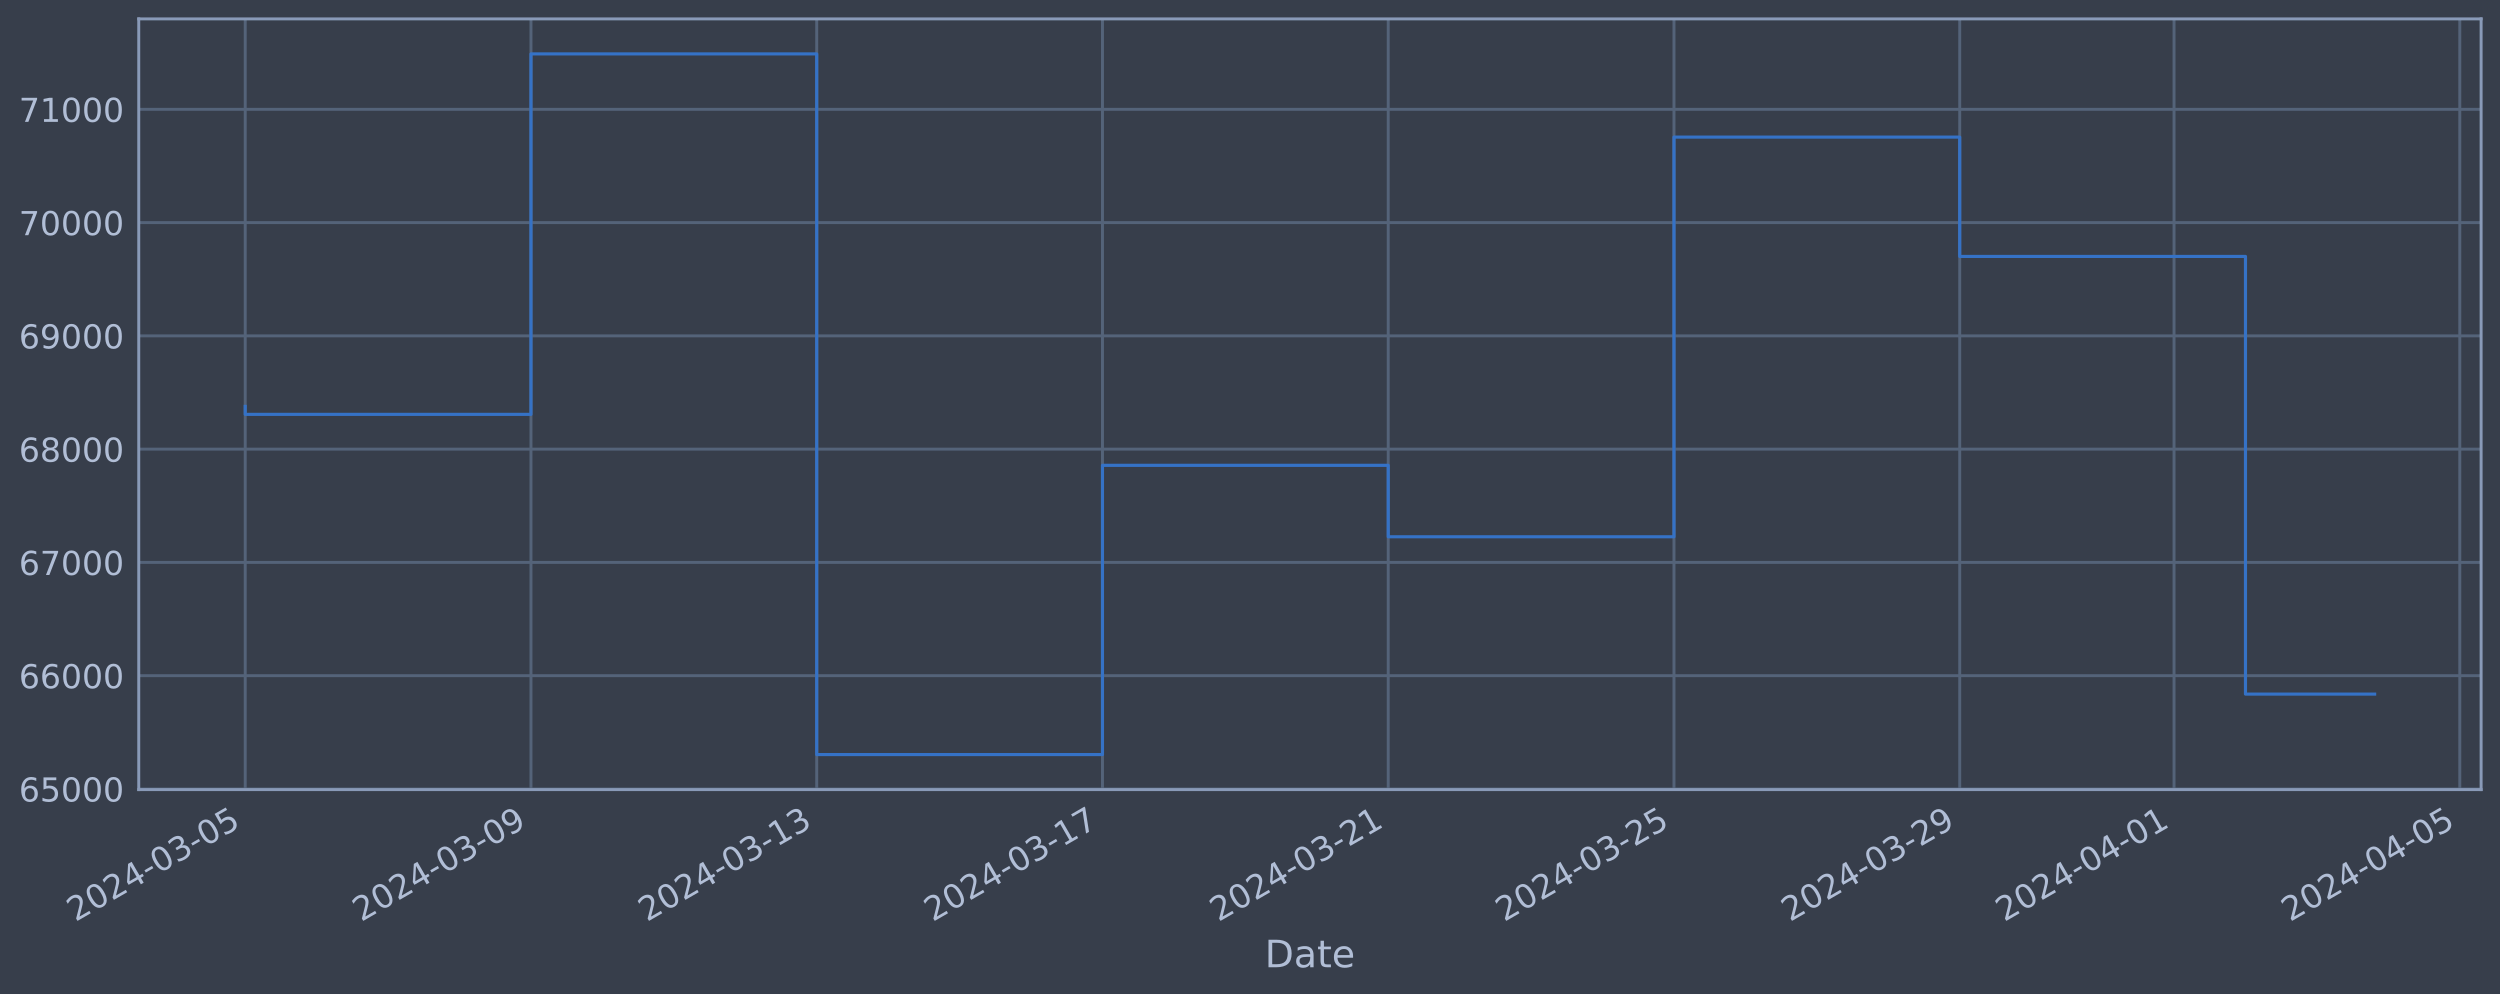
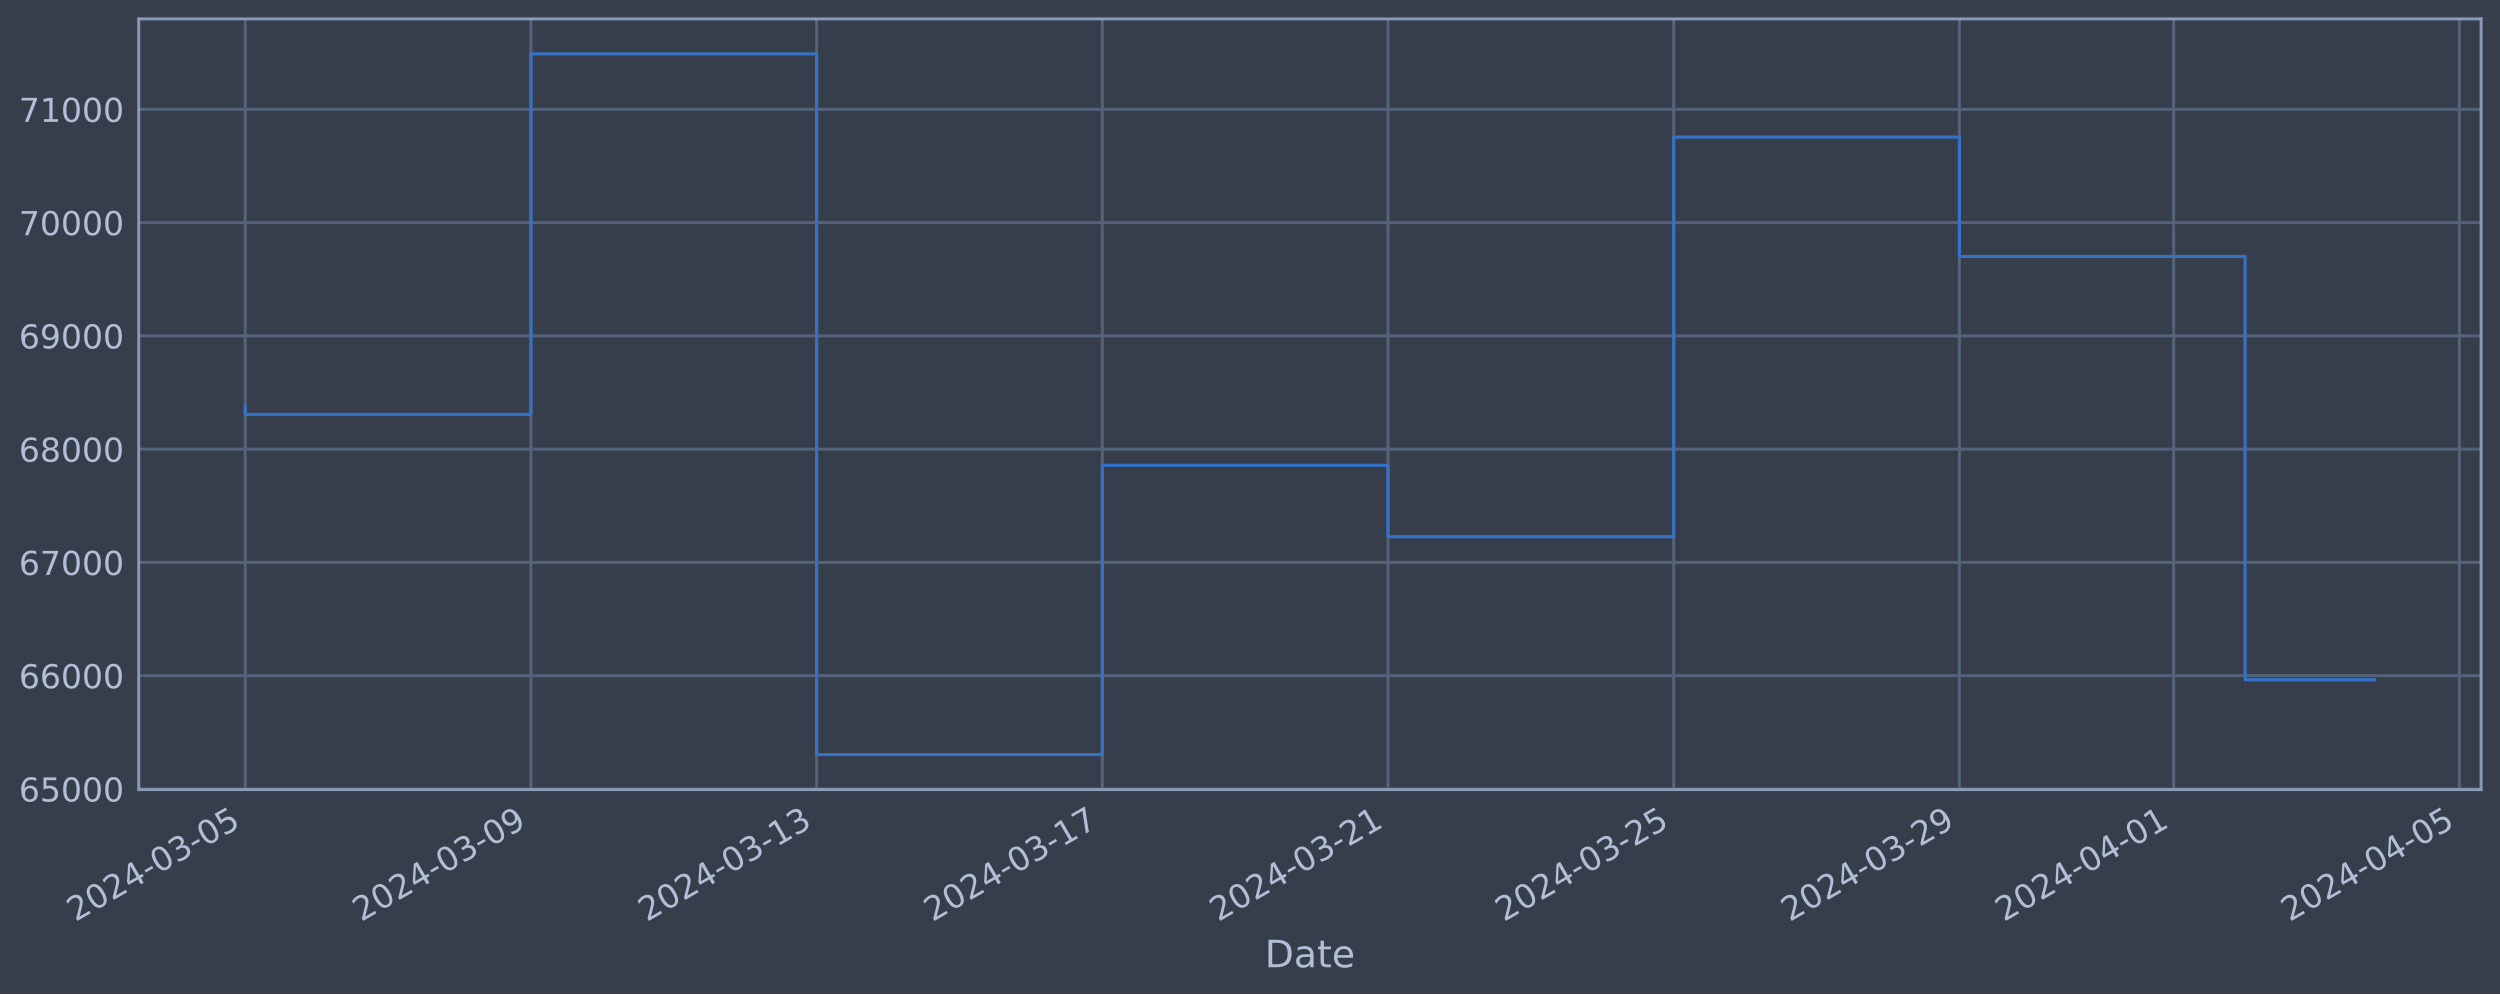
<svg xmlns="http://www.w3.org/2000/svg" xmlns:xlink="http://www.w3.org/1999/xlink" width="952.884pt" height="378.87pt" viewBox="0 0 952.884 378.87" version="1.1">
  <defs>
    <style type="text/css">*{stroke-linejoin: round; stroke-linecap: butt}</style>
  </defs>
  <g id="figure_1">
    <g id="patch_1">
      <path d="M 0 378.87  L 952.884 378.87  L 952.884 0  L 0 0  z " style="fill: #373e4b" />
    </g>
    <g id="axes_1">
      <g id="patch_2">
        <path d="M 52.884 300.96  L 945.684 300.96  L 945.684 7.2  L 52.884 7.2  z " style="fill: #373e4b" />
      </g>
      <g id="matplotlib.axis_1">
        <g id="xtick_1">
          <g id="line2d_1">
-             <path d="M 93.466 300.96  L 93.466 7.2  " clip-path="url(#p1d9c773f22)" style="fill: none; stroke: #546379; stroke-width: 1.12; stroke-linecap: square" />
+             <path d="M 93.466 300.96  L 93.466 7.2  " clip-path="url(#p409abf3c70)" style="fill: none; stroke: #546379; stroke-width: 1.12; stroke-linecap: square" />
          </g>
          <g id="line2d_2" />
          <g id="text_1">
            <g style="fill: #b1bed6" transform="translate(28.74006 351.4642) rotate(-30) scale(0.126 -0.126)">
              <defs>
                <path id="DejaVuSans-32" d="M 1228 531  L 3431 531  L 3431 0  L 469 0  L 469 531  Q 828 903 1448 1529  Q 2069 2156 2228 2338  Q 2531 2678 2651 2914  Q 2772 3150 2772 3378  Q 2772 3750 2511 3984  Q 2250 4219 1831 4219  Q 1534 4219 1204 4116  Q 875 4013 500 3803  L 500 4441  Q 881 4594 1212 4672  Q 1544 4750 1819 4750  Q 2544 4750 2975 4387  Q 3406 4025 3406 3419  Q 3406 3131 3298 2873  Q 3191 2616 2906 2266  Q 2828 2175 2409 1742  Q 1991 1309 1228 531  z " transform="scale(0.015625)" />
                <path id="DejaVuSans-30" d="M 2034 4250  Q 1547 4250 1301 3770  Q 1056 3291 1056 2328  Q 1056 1369 1301 889  Q 1547 409 2034 409  Q 2525 409 2770 889  Q 3016 1369 3016 2328  Q 3016 3291 2770 3770  Q 2525 4250 2034 4250  z M 2034 4750  Q 2819 4750 3233 4129  Q 3647 3509 3647 2328  Q 3647 1150 3233 529  Q 2819 -91 2034 -91  Q 1250 -91 836 529  Q 422 1150 422 2328  Q 422 3509 836 4129  Q 1250 4750 2034 4750  z " transform="scale(0.015625)" />
                <path id="DejaVuSans-34" d="M 2419 4116  L 825 1625  L 2419 1625  L 2419 4116  z M 2253 4666  L 3047 4666  L 3047 1625  L 3713 1625  L 3713 1100  L 3047 1100  L 3047 0  L 2419 0  L 2419 1100  L 313 1100  L 313 1709  L 2253 4666  z " transform="scale(0.015625)" />
                <path id="DejaVuSans-2d" d="M 313 2009  L 1997 2009  L 1997 1497  L 313 1497  L 313 2009  z " transform="scale(0.015625)" />
                <path id="DejaVuSans-33" d="M 2597 2516  Q 3050 2419 3304 2112  Q 3559 1806 3559 1356  Q 3559 666 3084 287  Q 2609 -91 1734 -91  Q 1441 -91 1130 -33  Q 819 25 488 141  L 488 750  Q 750 597 1062 519  Q 1375 441 1716 441  Q 2309 441 2620 675  Q 2931 909 2931 1356  Q 2931 1769 2642 2001  Q 2353 2234 1838 2234  L 1294 2234  L 1294 2753  L 1863 2753  Q 2328 2753 2575 2939  Q 2822 3125 2822 3475  Q 2822 3834 2567 4026  Q 2313 4219 1838 4219  Q 1578 4219 1281 4162  Q 984 4106 628 3988  L 628 4550  Q 988 4650 1302 4700  Q 1616 4750 1894 4750  Q 2613 4750 3031 4423  Q 3450 4097 3450 3541  Q 3450 3153 3228 2886  Q 3006 2619 2597 2516  z " transform="scale(0.015625)" />
                <path id="DejaVuSans-35" d="M 691 4666  L 3169 4666  L 3169 4134  L 1269 4134  L 1269 2991  Q 1406 3038 1543 3061  Q 1681 3084 1819 3084  Q 2600 3084 3056 2656  Q 3513 2228 3513 1497  Q 3513 744 3044 326  Q 2575 -91 1722 -91  Q 1428 -91 1123 -41  Q 819 9 494 109  L 494 744  Q 775 591 1075 516  Q 1375 441 1709 441  Q 2250 441 2565 725  Q 2881 1009 2881 1497  Q 2881 1984 2565 2268  Q 2250 2553 1709 2553  Q 1456 2553 1204 2497  Q 953 2441 691 2322  L 691 4666  z " transform="scale(0.015625)" />
              </defs>
              <use xlink:href="#DejaVuSans-32" />
              <use xlink:href="#DejaVuSans-30" x="63.623" />
              <use xlink:href="#DejaVuSans-32" x="127.246" />
              <use xlink:href="#DejaVuSans-34" x="190.869" />
              <use xlink:href="#DejaVuSans-2d" x="254.492" />
              <use xlink:href="#DejaVuSans-30" x="290.576" />
              <use xlink:href="#DejaVuSans-33" x="354.199" />
              <use xlink:href="#DejaVuSans-2d" x="417.822" />
              <use xlink:href="#DejaVuSans-30" x="453.906" />
              <use xlink:href="#DejaVuSans-35" x="517.529" />
            </g>
          </g>
        </g>
        <g id="xtick_2">
          <g id="line2d_3">
-             <path d="M 202.381 300.96  L 202.381 7.2  " clip-path="url(#p1d9c773f22)" style="fill: none; stroke: #546379; stroke-width: 1.12; stroke-linecap: square" />
+             <path d="M 202.36 300.96  L 202.36 7.2  " clip-path="url(#p409abf3c70)" style="fill: none; stroke: #546379; stroke-width: 1.12; stroke-linecap: square" />
          </g>
          <g id="line2d_4" />
          <g id="text_2">
-             <g style="fill: #b1bed6" transform="translate(137.6552 351.4642) rotate(-30) scale(0.126 -0.126)">
+             <g style="fill: #b1bed6" transform="translate(137.6344 351.4642) rotate(-30) scale(0.126 -0.126)">
              <defs>
                <path id="DejaVuSans-39" d="M 703 97  L 703 672  Q 941 559 1184 500  Q 1428 441 1663 441  Q 2288 441 2617 861  Q 2947 1281 2994 2138  Q 2813 1869 2534 1725  Q 2256 1581 1919 1581  Q 1219 1581 811 2004  Q 403 2428 403 3163  Q 403 3881 828 4315  Q 1253 4750 1959 4750  Q 2769 4750 3195 4129  Q 3622 3509 3622 2328  Q 3622 1225 3098 567  Q 2575 -91 1691 -91  Q 1453 -91 1209 -44  Q 966 3 703 97  z M 1959 2075  Q 2384 2075 2632 2365  Q 2881 2656 2881 3163  Q 2881 3666 2632 3958  Q 2384 4250 1959 4250  Q 1534 4250 1286 3958  Q 1038 3666 1038 3163  Q 1038 2656 1286 2365  Q 1534 2075 1959 2075  z " transform="scale(0.015625)" />
              </defs>
              <use xlink:href="#DejaVuSans-32" />
              <use xlink:href="#DejaVuSans-30" x="63.623" />
              <use xlink:href="#DejaVuSans-32" x="127.246" />
              <use xlink:href="#DejaVuSans-34" x="190.869" />
              <use xlink:href="#DejaVuSans-2d" x="254.492" />
              <use xlink:href="#DejaVuSans-30" x="290.576" />
              <use xlink:href="#DejaVuSans-33" x="354.199" />
              <use xlink:href="#DejaVuSans-2d" x="417.822" />
              <use xlink:href="#DejaVuSans-30" x="453.906" />
              <use xlink:href="#DejaVuSans-39" x="517.529" />
            </g>
          </g>
        </g>
        <g id="xtick_3">
          <g id="line2d_5">
-             <path d="M 311.296 300.96  L 311.296 7.2  " clip-path="url(#p1d9c773f22)" style="fill: none; stroke: #546379; stroke-width: 1.12; stroke-linecap: square" />
+             <path d="M 311.254 300.96  L 311.254 7.2  " clip-path="url(#p409abf3c70)" style="fill: none; stroke: #546379; stroke-width: 1.12; stroke-linecap: square" />
          </g>
          <g id="line2d_6" />
          <g id="text_3">
-             <g style="fill: #b1bed6" transform="translate(246.5704 351.4642) rotate(-30) scale(0.126 -0.126)">
+             <g style="fill: #b1bed6" transform="translate(246.5287 351.4642) rotate(-30) scale(0.126 -0.126)">
              <defs>
                <path id="DejaVuSans-31" d="M 794 531  L 1825 531  L 1825 4091  L 703 3866  L 703 4441  L 1819 4666  L 2450 4666  L 2450 531  L 3481 531  L 3481 0  L 794 0  L 794 531  z " transform="scale(0.015625)" />
              </defs>
              <use xlink:href="#DejaVuSans-32" />
              <use xlink:href="#DejaVuSans-30" x="63.623" />
              <use xlink:href="#DejaVuSans-32" x="127.246" />
              <use xlink:href="#DejaVuSans-34" x="190.869" />
              <use xlink:href="#DejaVuSans-2d" x="254.492" />
              <use xlink:href="#DejaVuSans-30" x="290.576" />
              <use xlink:href="#DejaVuSans-33" x="354.199" />
              <use xlink:href="#DejaVuSans-2d" x="417.822" />
              <use xlink:href="#DejaVuSans-31" x="453.906" />
              <use xlink:href="#DejaVuSans-33" x="517.529" />
            </g>
          </g>
        </g>
        <g id="xtick_4">
          <g id="line2d_7">
-             <path d="M 420.211 300.96  L 420.211 7.2  " clip-path="url(#p1d9c773f22)" style="fill: none; stroke: #546379; stroke-width: 1.12; stroke-linecap: square" />
+             <path d="M 420.149 300.96  L 420.149 7.2  " clip-path="url(#p409abf3c70)" style="fill: none; stroke: #546379; stroke-width: 1.12; stroke-linecap: square" />
          </g>
          <g id="line2d_8" />
          <g id="text_4">
-             <g style="fill: #b1bed6" transform="translate(355.4855 351.4642) rotate(-30) scale(0.126 -0.126)">
+             <g style="fill: #b1bed6" transform="translate(355.423 351.4642) rotate(-30) scale(0.126 -0.126)">
              <defs>
                <path id="DejaVuSans-37" d="M 525 4666  L 3525 4666  L 3525 4397  L 1831 0  L 1172 0  L 2766 4134  L 525 4134  L 525 4666  z " transform="scale(0.015625)" />
              </defs>
              <use xlink:href="#DejaVuSans-32" />
              <use xlink:href="#DejaVuSans-30" x="63.623" />
              <use xlink:href="#DejaVuSans-32" x="127.246" />
              <use xlink:href="#DejaVuSans-34" x="190.869" />
              <use xlink:href="#DejaVuSans-2d" x="254.492" />
              <use xlink:href="#DejaVuSans-30" x="290.576" />
              <use xlink:href="#DejaVuSans-33" x="354.199" />
              <use xlink:href="#DejaVuSans-2d" x="417.822" />
              <use xlink:href="#DejaVuSans-31" x="453.906" />
              <use xlink:href="#DejaVuSans-37" x="517.529" />
            </g>
          </g>
        </g>
        <g id="xtick_5">
          <g id="line2d_9">
-             <path d="M 529.126 300.96  L 529.126 7.2  " clip-path="url(#p1d9c773f22)" style="fill: none; stroke: #546379; stroke-width: 1.12; stroke-linecap: square" />
+             <path d="M 529.043 300.96  L 529.043 7.2  " clip-path="url(#p409abf3c70)" style="fill: none; stroke: #546379; stroke-width: 1.12; stroke-linecap: square" />
          </g>
          <g id="line2d_10" />
          <g id="text_5">
-             <g style="fill: #b1bed6" transform="translate(464.4007 351.4642) rotate(-30) scale(0.126 -0.126)">
+             <g style="fill: #b1bed6" transform="translate(464.3173 351.4642) rotate(-30) scale(0.126 -0.126)">
              <use xlink:href="#DejaVuSans-32" />
              <use xlink:href="#DejaVuSans-30" x="63.623" />
              <use xlink:href="#DejaVuSans-32" x="127.246" />
              <use xlink:href="#DejaVuSans-34" x="190.869" />
              <use xlink:href="#DejaVuSans-2d" x="254.492" />
              <use xlink:href="#DejaVuSans-30" x="290.576" />
              <use xlink:href="#DejaVuSans-33" x="354.199" />
              <use xlink:href="#DejaVuSans-2d" x="417.822" />
              <use xlink:href="#DejaVuSans-32" x="453.906" />
              <use xlink:href="#DejaVuSans-31" x="517.529" />
            </g>
          </g>
        </g>
        <g id="xtick_6">
          <g id="line2d_11">
-             <path d="M 638.041 300.96  L 638.041 7.2  " clip-path="url(#p1d9c773f22)" style="fill: none; stroke: #546379; stroke-width: 1.12; stroke-linecap: square" />
+             <path d="M 637.937 300.96  L 637.937 7.2  " clip-path="url(#p409abf3c70)" style="fill: none; stroke: #546379; stroke-width: 1.12; stroke-linecap: square" />
          </g>
          <g id="line2d_12" />
          <g id="text_6">
-             <g style="fill: #b1bed6" transform="translate(573.3159 351.4642) rotate(-30) scale(0.126 -0.126)">
+             <g style="fill: #b1bed6" transform="translate(573.2116 351.4642) rotate(-30) scale(0.126 -0.126)">
              <use xlink:href="#DejaVuSans-32" />
              <use xlink:href="#DejaVuSans-30" x="63.623" />
              <use xlink:href="#DejaVuSans-32" x="127.246" />
              <use xlink:href="#DejaVuSans-34" x="190.869" />
              <use xlink:href="#DejaVuSans-2d" x="254.492" />
              <use xlink:href="#DejaVuSans-30" x="290.576" />
              <use xlink:href="#DejaVuSans-33" x="354.199" />
              <use xlink:href="#DejaVuSans-2d" x="417.822" />
              <use xlink:href="#DejaVuSans-32" x="453.906" />
              <use xlink:href="#DejaVuSans-35" x="517.529" />
            </g>
          </g>
        </g>
        <g id="xtick_7">
          <g id="line2d_13">
-             <path d="M 746.957 300.96  L 746.957 7.2  " clip-path="url(#p1d9c773f22)" style="fill: none; stroke: #546379; stroke-width: 1.12; stroke-linecap: square" />
+             <path d="M 746.831 300.96  L 746.831 7.2  " clip-path="url(#p409abf3c70)" style="fill: none; stroke: #546379; stroke-width: 1.12; stroke-linecap: square" />
          </g>
          <g id="line2d_14" />
          <g id="text_7">
-             <g style="fill: #b1bed6" transform="translate(682.231 351.4642) rotate(-30) scale(0.126 -0.126)">
+             <g style="fill: #b1bed6" transform="translate(682.106 351.4642) rotate(-30) scale(0.126 -0.126)">
              <use xlink:href="#DejaVuSans-32" />
              <use xlink:href="#DejaVuSans-30" x="63.623" />
              <use xlink:href="#DejaVuSans-32" x="127.246" />
              <use xlink:href="#DejaVuSans-34" x="190.869" />
              <use xlink:href="#DejaVuSans-2d" x="254.492" />
              <use xlink:href="#DejaVuSans-30" x="290.576" />
              <use xlink:href="#DejaVuSans-33" x="354.199" />
              <use xlink:href="#DejaVuSans-2d" x="417.822" />
              <use xlink:href="#DejaVuSans-32" x="453.906" />
              <use xlink:href="#DejaVuSans-39" x="517.529" />
            </g>
          </g>
        </g>
        <g id="xtick_8">
          <g id="line2d_15">
-             <path d="M 828.643 300.96  L 828.643 7.2  " clip-path="url(#p1d9c773f22)" style="fill: none; stroke: #546379; stroke-width: 1.12; stroke-linecap: square" />
+             <path d="M 828.502 300.96  L 828.502 7.2  " clip-path="url(#p409abf3c70)" style="fill: none; stroke: #546379; stroke-width: 1.12; stroke-linecap: square" />
          </g>
          <g id="line2d_16" />
          <g id="text_8">
-             <g style="fill: #b1bed6" transform="translate(763.9174 351.4642) rotate(-30) scale(0.126 -0.126)">
+             <g style="fill: #b1bed6" transform="translate(763.7767 351.4642) rotate(-30) scale(0.126 -0.126)">
              <use xlink:href="#DejaVuSans-32" />
              <use xlink:href="#DejaVuSans-30" x="63.623" />
              <use xlink:href="#DejaVuSans-32" x="127.246" />
              <use xlink:href="#DejaVuSans-34" x="190.869" />
              <use xlink:href="#DejaVuSans-2d" x="254.492" />
              <use xlink:href="#DejaVuSans-30" x="290.576" />
              <use xlink:href="#DejaVuSans-34" x="354.199" />
              <use xlink:href="#DejaVuSans-2d" x="417.822" />
              <use xlink:href="#DejaVuSans-30" x="453.906" />
              <use xlink:href="#DejaVuSans-31" x="517.529" />
            </g>
          </g>
        </g>
        <g id="xtick_9">
          <g id="line2d_17">
-             <path d="M 937.558 300.96  L 937.558 7.2  " clip-path="url(#p1d9c773f22)" style="fill: none; stroke: #546379; stroke-width: 1.12; stroke-linecap: square" />
+             <path d="M 937.397 300.96  L 937.397 7.2  " clip-path="url(#p409abf3c70)" style="fill: none; stroke: #546379; stroke-width: 1.12; stroke-linecap: square" />
          </g>
          <g id="line2d_18" />
          <g id="text_9">
-             <g style="fill: #b1bed6" transform="translate(872.8326 351.4642) rotate(-30) scale(0.126 -0.126)">
+             <g style="fill: #b1bed6" transform="translate(872.671 351.4642) rotate(-30) scale(0.126 -0.126)">
              <use xlink:href="#DejaVuSans-32" />
              <use xlink:href="#DejaVuSans-30" x="63.623" />
              <use xlink:href="#DejaVuSans-32" x="127.246" />
              <use xlink:href="#DejaVuSans-34" x="190.869" />
              <use xlink:href="#DejaVuSans-2d" x="254.492" />
              <use xlink:href="#DejaVuSans-30" x="290.576" />
              <use xlink:href="#DejaVuSans-34" x="354.199" />
              <use xlink:href="#DejaVuSans-2d" x="417.822" />
              <use xlink:href="#DejaVuSans-30" x="453.906" />
              <use xlink:href="#DejaVuSans-35" x="517.529" />
            </g>
          </g>
        </g>
        <g id="text_10">
          <g style="fill: #b1bed6" transform="translate(482.0746 368.6753) scale(0.144 -0.144)">
            <defs>
              <path id="DejaVuSans-44" d="M 1259 4147  L 1259 519  L 2022 519  Q 2988 519 3436 956  Q 3884 1394 3884 2338  Q 3884 3275 3436 3711  Q 2988 4147 2022 4147  L 1259 4147  z M 628 4666  L 1925 4666  Q 3281 4666 3915 4102  Q 4550 3538 4550 2338  Q 4550 1131 3912 565  Q 3275 0 1925 0  L 628 0  L 628 4666  z " transform="scale(0.015625)" />
              <path id="DejaVuSans-61" d="M 2194 1759  Q 1497 1759 1228 1600  Q 959 1441 959 1056  Q 959 750 1161 570  Q 1363 391 1709 391  Q 2188 391 2477 730  Q 2766 1069 2766 1631  L 2766 1759  L 2194 1759  z M 3341 1997  L 3341 0  L 2766 0  L 2766 531  Q 2569 213 2275 61  Q 1981 -91 1556 -91  Q 1019 -91 701 211  Q 384 513 384 1019  Q 384 1609 779 1909  Q 1175 2209 1959 2209  L 2766 2209  L 2766 2266  Q 2766 2663 2505 2880  Q 2244 3097 1772 3097  Q 1472 3097 1187 3025  Q 903 2953 641 2809  L 641 3341  Q 956 3463 1253 3523  Q 1550 3584 1831 3584  Q 2591 3584 2966 3190  Q 3341 2797 3341 1997  z " transform="scale(0.015625)" />
              <path id="DejaVuSans-74" d="M 1172 4494  L 1172 3500  L 2356 3500  L 2356 3053  L 1172 3053  L 1172 1153  Q 1172 725 1289 603  Q 1406 481 1766 481  L 2356 481  L 2356 0  L 1766 0  Q 1100 0 847 248  Q 594 497 594 1153  L 594 3053  L 172 3053  L 172 3500  L 594 3500  L 594 4494  L 1172 4494  z " transform="scale(0.015625)" />
              <path id="DejaVuSans-65" d="M 3597 1894  L 3597 1613  L 953 1613  Q 991 1019 1311 708  Q 1631 397 2203 397  Q 2534 397 2845 478  Q 3156 559 3463 722  L 3463 178  Q 3153 47 2828 -22  Q 2503 -91 2169 -91  Q 1331 -91 842 396  Q 353 884 353 1716  Q 353 2575 817 3079  Q 1281 3584 2069 3584  Q 2775 3584 3186 3129  Q 3597 2675 3597 1894  z M 3022 2063  Q 3016 2534 2758 2815  Q 2500 3097 2075 3097  Q 1594 3097 1305 2825  Q 1016 2553 972 2059  L 3022 2063  z " transform="scale(0.015625)" />
            </defs>
            <use xlink:href="#DejaVuSans-44" />
            <use xlink:href="#DejaVuSans-61" x="77.002" />
            <use xlink:href="#DejaVuSans-74" x="138.281" />
            <use xlink:href="#DejaVuSans-65" x="177.49" />
          </g>
        </g>
      </g>
      <g id="matplotlib.axis_2">
        <g id="ytick_1">
          <g id="line2d_19">
-             <path d="M 52.884 300.718  L 945.684 300.718  " clip-path="url(#p1d9c773f22)" style="fill: none; stroke: #546379; stroke-width: 1.12; stroke-linecap: square" />
+             <path d="M 52.884 300.718  L 945.684 300.718  " clip-path="url(#p409abf3c70)" style="fill: none; stroke: #546379; stroke-width: 1.12; stroke-linecap: square" />
          </g>
          <g id="line2d_20" />
          <g id="text_11">
            <g style="fill: #b1bed6" transform="translate(7.2 305.5049) scale(0.126 -0.126)">
              <defs>
                <path id="DejaVuSans-36" d="M 2113 2584  Q 1688 2584 1439 2293  Q 1191 2003 1191 1497  Q 1191 994 1439 701  Q 1688 409 2113 409  Q 2538 409 2786 701  Q 3034 994 3034 1497  Q 3034 2003 2786 2293  Q 2538 2584 2113 2584  z M 3366 4563  L 3366 3988  Q 3128 4100 2886 4159  Q 2644 4219 2406 4219  Q 1781 4219 1451 3797  Q 1122 3375 1075 2522  Q 1259 2794 1537 2939  Q 1816 3084 2150 3084  Q 2853 3084 3261 2657  Q 3669 2231 3669 1497  Q 3669 778 3244 343  Q 2819 -91 2113 -91  Q 1303 -91 875 529  Q 447 1150 447 2328  Q 447 3434 972 4092  Q 1497 4750 2381 4750  Q 2619 4750 2861 4703  Q 3103 4656 3366 4563  z " transform="scale(0.015625)" />
              </defs>
              <use xlink:href="#DejaVuSans-36" />
              <use xlink:href="#DejaVuSans-35" x="63.623" />
              <use xlink:href="#DejaVuSans-30" x="127.246" />
              <use xlink:href="#DejaVuSans-30" x="190.869" />
              <use xlink:href="#DejaVuSans-30" x="254.492" />
            </g>
          </g>
        </g>
        <g id="ytick_2">
          <g id="line2d_21">
-             <path d="M 52.884 257.544  L 945.684 257.544  " clip-path="url(#p1d9c773f22)" style="fill: none; stroke: #546379; stroke-width: 1.12; stroke-linecap: square" />
+             <path d="M 52.884 257.544  L 945.684 257.544  " clip-path="url(#p409abf3c70)" style="fill: none; stroke: #546379; stroke-width: 1.12; stroke-linecap: square" />
          </g>
          <g id="line2d_22" />
          <g id="text_12">
            <g style="fill: #b1bed6" transform="translate(7.2 262.331) scale(0.126 -0.126)">
              <use xlink:href="#DejaVuSans-36" />
              <use xlink:href="#DejaVuSans-36" x="63.623" />
              <use xlink:href="#DejaVuSans-30" x="127.246" />
              <use xlink:href="#DejaVuSans-30" x="190.869" />
              <use xlink:href="#DejaVuSans-30" x="254.492" />
            </g>
          </g>
        </g>
        <g id="ytick_3">
          <g id="line2d_23">
-             <path d="M 52.884 214.37  L 945.684 214.37  " clip-path="url(#p1d9c773f22)" style="fill: none; stroke: #546379; stroke-width: 1.12; stroke-linecap: square" />
+             <path d="M 52.884 214.37  L 945.684 214.37  " clip-path="url(#p409abf3c70)" style="fill: none; stroke: #546379; stroke-width: 1.12; stroke-linecap: square" />
          </g>
          <g id="line2d_24" />
          <g id="text_13">
            <g style="fill: #b1bed6" transform="translate(7.2 219.157) scale(0.126 -0.126)">
              <use xlink:href="#DejaVuSans-36" />
              <use xlink:href="#DejaVuSans-37" x="63.623" />
              <use xlink:href="#DejaVuSans-30" x="127.246" />
              <use xlink:href="#DejaVuSans-30" x="190.869" />
              <use xlink:href="#DejaVuSans-30" x="254.492" />
            </g>
          </g>
        </g>
        <g id="ytick_4">
          <g id="line2d_25">
-             <path d="M 52.884 171.196  L 945.684 171.196  " clip-path="url(#p1d9c773f22)" style="fill: none; stroke: #546379; stroke-width: 1.12; stroke-linecap: square" />
+             <path d="M 52.884 171.196  L 945.684 171.196  " clip-path="url(#p409abf3c70)" style="fill: none; stroke: #546379; stroke-width: 1.12; stroke-linecap: square" />
          </g>
          <g id="line2d_26" />
          <g id="text_14">
            <g style="fill: #b1bed6" transform="translate(7.2 175.9831) scale(0.126 -0.126)">
              <defs>
                <path id="DejaVuSans-38" d="M 2034 2216  Q 1584 2216 1326 1975  Q 1069 1734 1069 1313  Q 1069 891 1326 650  Q 1584 409 2034 409  Q 2484 409 2743 651  Q 3003 894 3003 1313  Q 3003 1734 2745 1975  Q 2488 2216 2034 2216  z M 1403 2484  Q 997 2584 770 2862  Q 544 3141 544 3541  Q 544 4100 942 4425  Q 1341 4750 2034 4750  Q 2731 4750 3128 4425  Q 3525 4100 3525 3541  Q 3525 3141 3298 2862  Q 3072 2584 2669 2484  Q 3125 2378 3379 2068  Q 3634 1759 3634 1313  Q 3634 634 3220 271  Q 2806 -91 2034 -91  Q 1263 -91 848 271  Q 434 634 434 1313  Q 434 1759 690 2068  Q 947 2378 1403 2484  z M 1172 3481  Q 1172 3119 1398 2916  Q 1625 2713 2034 2713  Q 2441 2713 2670 2916  Q 2900 3119 2900 3481  Q 2900 3844 2670 4047  Q 2441 4250 2034 4250  Q 1625 4250 1398 4047  Q 1172 3844 1172 3481  z " transform="scale(0.015625)" />
              </defs>
              <use xlink:href="#DejaVuSans-36" />
              <use xlink:href="#DejaVuSans-38" x="63.623" />
              <use xlink:href="#DejaVuSans-30" x="127.246" />
              <use xlink:href="#DejaVuSans-30" x="190.869" />
              <use xlink:href="#DejaVuSans-30" x="254.492" />
            </g>
          </g>
        </g>
        <g id="ytick_5">
          <g id="line2d_27">
-             <path d="M 52.884 128.022  L 945.684 128.022  " clip-path="url(#p1d9c773f22)" style="fill: none; stroke: #546379; stroke-width: 1.12; stroke-linecap: square" />
+             <path d="M 52.884 128.022  L 945.684 128.022  " clip-path="url(#p409abf3c70)" style="fill: none; stroke: #546379; stroke-width: 1.12; stroke-linecap: square" />
          </g>
          <g id="line2d_28" />
          <g id="text_15">
            <g style="fill: #b1bed6" transform="translate(7.2 132.8092) scale(0.126 -0.126)">
              <use xlink:href="#DejaVuSans-36" />
              <use xlink:href="#DejaVuSans-39" x="63.623" />
              <use xlink:href="#DejaVuSans-30" x="127.246" />
              <use xlink:href="#DejaVuSans-30" x="190.869" />
              <use xlink:href="#DejaVuSans-30" x="254.492" />
            </g>
          </g>
        </g>
        <g id="ytick_6">
          <g id="line2d_29">
-             <path d="M 52.884 84.848  L 945.684 84.848  " clip-path="url(#p1d9c773f22)" style="fill: none; stroke: #546379; stroke-width: 1.12; stroke-linecap: square" />
+             <path d="M 52.884 84.848  L 945.684 84.848  " clip-path="url(#p409abf3c70)" style="fill: none; stroke: #546379; stroke-width: 1.12; stroke-linecap: square" />
          </g>
          <g id="line2d_30" />
          <g id="text_16">
            <g style="fill: #b1bed6" transform="translate(7.2 89.63523) scale(0.126 -0.126)">
              <use xlink:href="#DejaVuSans-37" />
              <use xlink:href="#DejaVuSans-30" x="63.623" />
              <use xlink:href="#DejaVuSans-30" x="127.246" />
              <use xlink:href="#DejaVuSans-30" x="190.869" />
              <use xlink:href="#DejaVuSans-30" x="254.492" />
            </g>
          </g>
        </g>
        <g id="ytick_7">
          <g id="line2d_31">
-             <path d="M 52.884 41.674  L 945.684 41.674  " clip-path="url(#p1d9c773f22)" style="fill: none; stroke: #546379; stroke-width: 1.12; stroke-linecap: square" />
+             <path d="M 52.884 41.674  L 945.684 41.674  " clip-path="url(#p409abf3c70)" style="fill: none; stroke: #546379; stroke-width: 1.12; stroke-linecap: square" />
          </g>
          <g id="line2d_32" />
          <g id="text_17">
            <g style="fill: #b1bed6" transform="translate(7.2 46.4613) scale(0.126 -0.126)">
              <use xlink:href="#DejaVuSans-37" />
              <use xlink:href="#DejaVuSans-31" x="63.623" />
              <use xlink:href="#DejaVuSans-30" x="127.246" />
              <use xlink:href="#DejaVuSans-30" x="190.869" />
              <use xlink:href="#DejaVuSans-30" x="254.492" />
            </g>
          </g>
        </g>
      </g>
      <g id="line2d_33">
-         <path d="M 93.466 154.891  L 93.466 157.946  L 202.381 157.946  L 202.381 20.553  L 311.296 20.553  L 311.296 287.607  L 420.211 287.607  L 420.211 177.362  L 529.126 177.362  L 529.126 204.598  L 638.041 204.598  L 638.041 52.265  L 746.957 52.265  L 746.957 97.744  L 855.872 97.744  L 855.872 264.553  L 905.102 264.553  " clip-path="url(#p1d9c773f22)" style="fill: none; stroke: #3572c6; stroke-width: 1.2; stroke-linecap: square" />
+         <path d="M 93.466 154.891  L 93.466 157.946  L 202.36 157.946  L 202.36 20.553  L 311.254 20.553  L 311.254 287.607  L 420.149 287.607  L 420.149 177.362  L 529.043 177.362  L 529.043 204.598  L 637.937 204.598  L 637.937 52.265  L 746.831 52.265  L 746.831 97.744  L 855.726 97.744  L 855.726 259.085  L 905.102 259.085  " clip-path="url(#p409abf3c70)" style="fill: none; stroke: #3572c6; stroke-width: 1.2; stroke-linecap: square" />
      </g>
      <g id="patch_3">
        <path d="M 52.884 300.96  L 52.884 7.2  " style="fill: none; stroke: #899ab8; stroke-width: 1.12; stroke-linejoin: miter; stroke-linecap: square" />
      </g>
      <g id="patch_4">
        <path d="M 945.684 300.96  L 945.684 7.2  " style="fill: none; stroke: #899ab8; stroke-width: 1.12; stroke-linejoin: miter; stroke-linecap: square" />
      </g>
      <g id="patch_5">
        <path d="M 52.884 300.96  L 945.684 300.96  " style="fill: none; stroke: #899ab8; stroke-width: 1.12; stroke-linejoin: miter; stroke-linecap: square" />
      </g>
      <g id="patch_6">
        <path d="M 52.884 7.2  L 945.684 7.2  " style="fill: none; stroke: #899ab8; stroke-width: 1.12; stroke-linejoin: miter; stroke-linecap: square" />
      </g>
    </g>
  </g>
  <defs>
-     <clipPath id="p1d9c773f22">
+     <clipPath id="p409abf3c70">
      <rect x="52.884" y="7.2" width="892.8" height="293.76" />
    </clipPath>
  </defs>
</svg>
